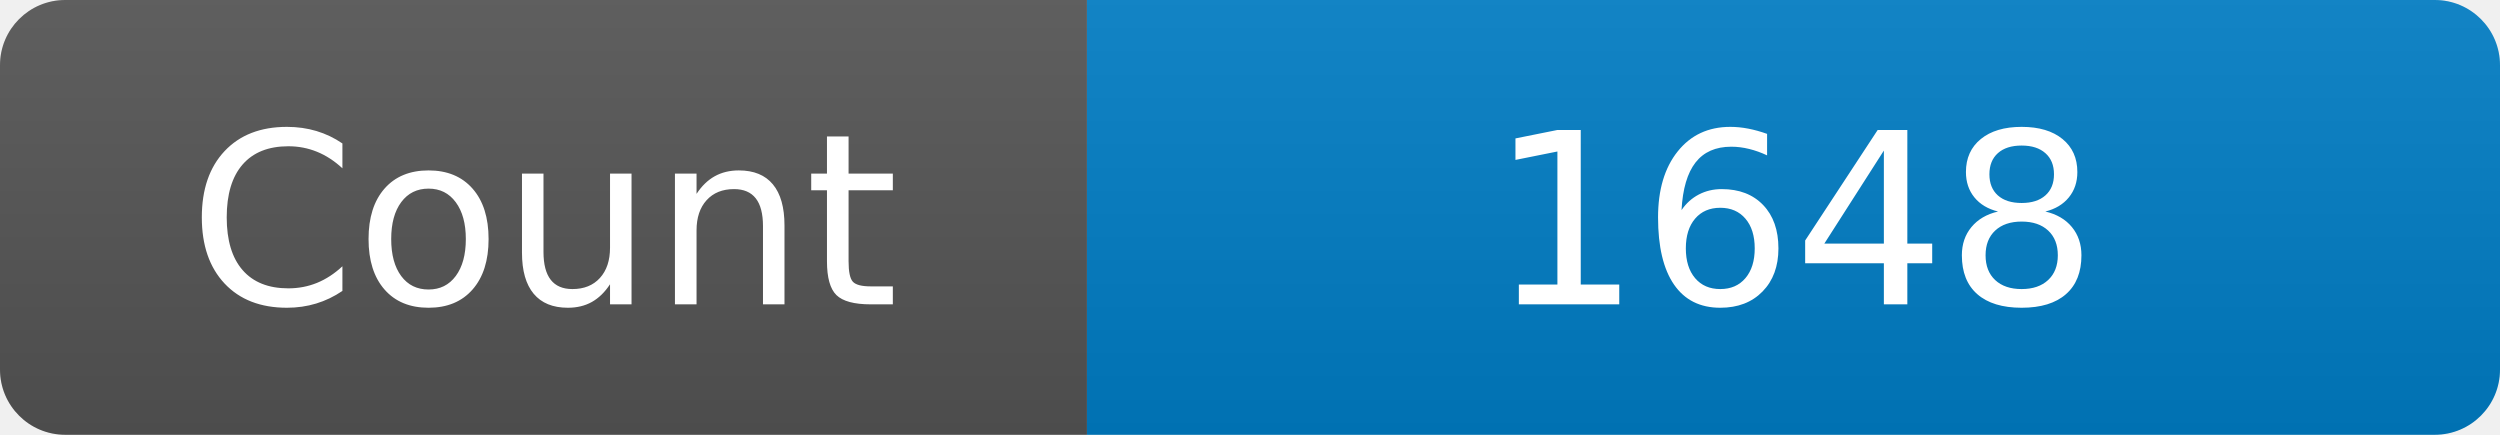
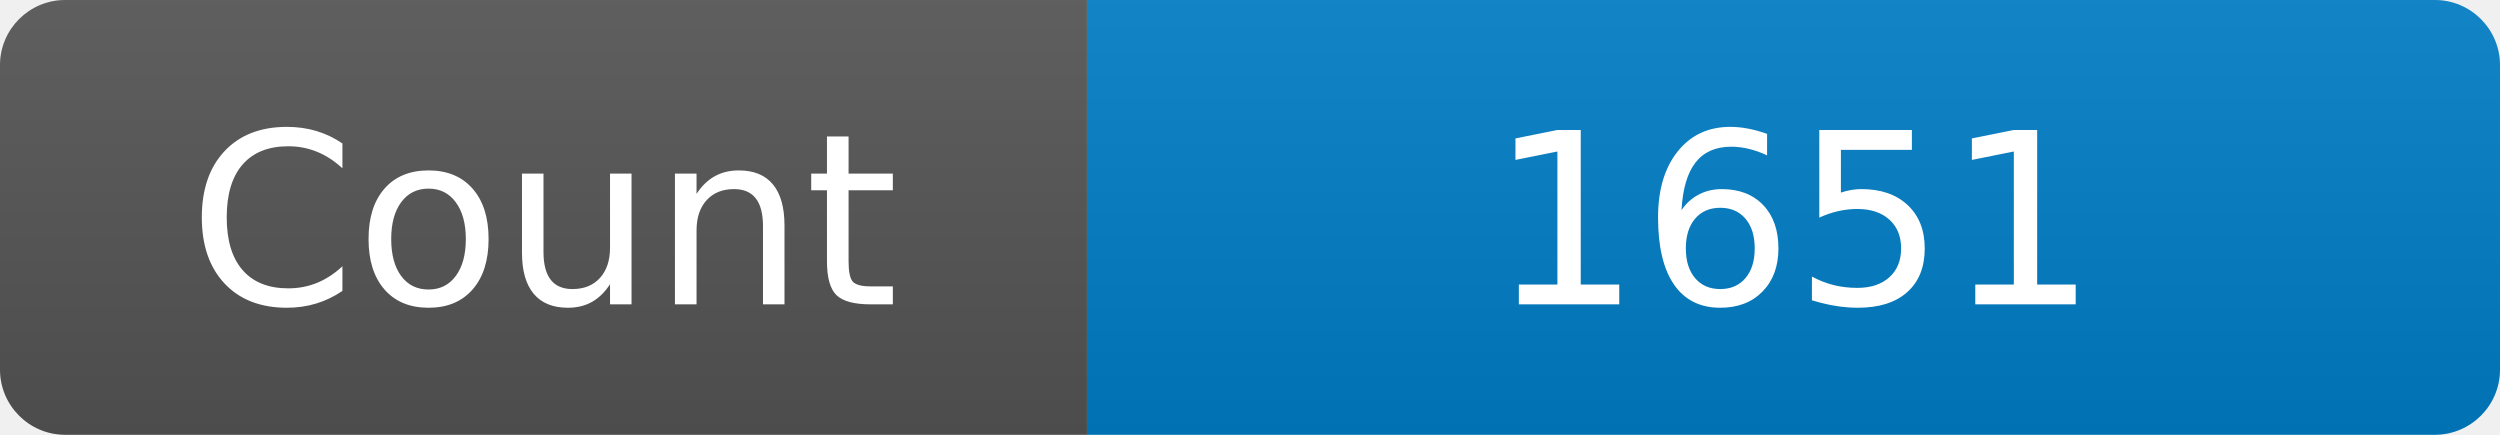
<svg xmlns="http://www.w3.org/2000/svg" width="115" height="20" role="img" aria-label="Maintained?: yes">
  <linearGradient id="s" x2="0" y2="100%">
    <stop offset="0" stop-color="#bbb" stop-opacity=".1" />
    <stop offset="1" stop-opacity=".1" />
  </linearGradient>
  <clipPath id="r">
    <rect width="115" height="20" rx="3" fill="#fff" />
  </clipPath>
  <g clip-path="url(#r)">
    <rect width="50" height="20" fill="#555" />
    <rect x="50" width="160" height="20" fill="#007ec6" />
    <rect width="115" height="20" fill="url(#s)" />
  </g>
  <g fill="#fff" text-anchor="middle" font-family="Verdana,Geneva,DejaVu Sans,sans-serif" font-size="110">
    <text x="250" y="140" transform="scale(.1)" fill="#fff">Count</text>
-     <text x="825" y="140" transform="scale(.1)" fill="#fff">1648</text>
+     <text x="825" y="140" transform="scale(.1)" fill="#fff">1651</text>
  </g>
</svg>
